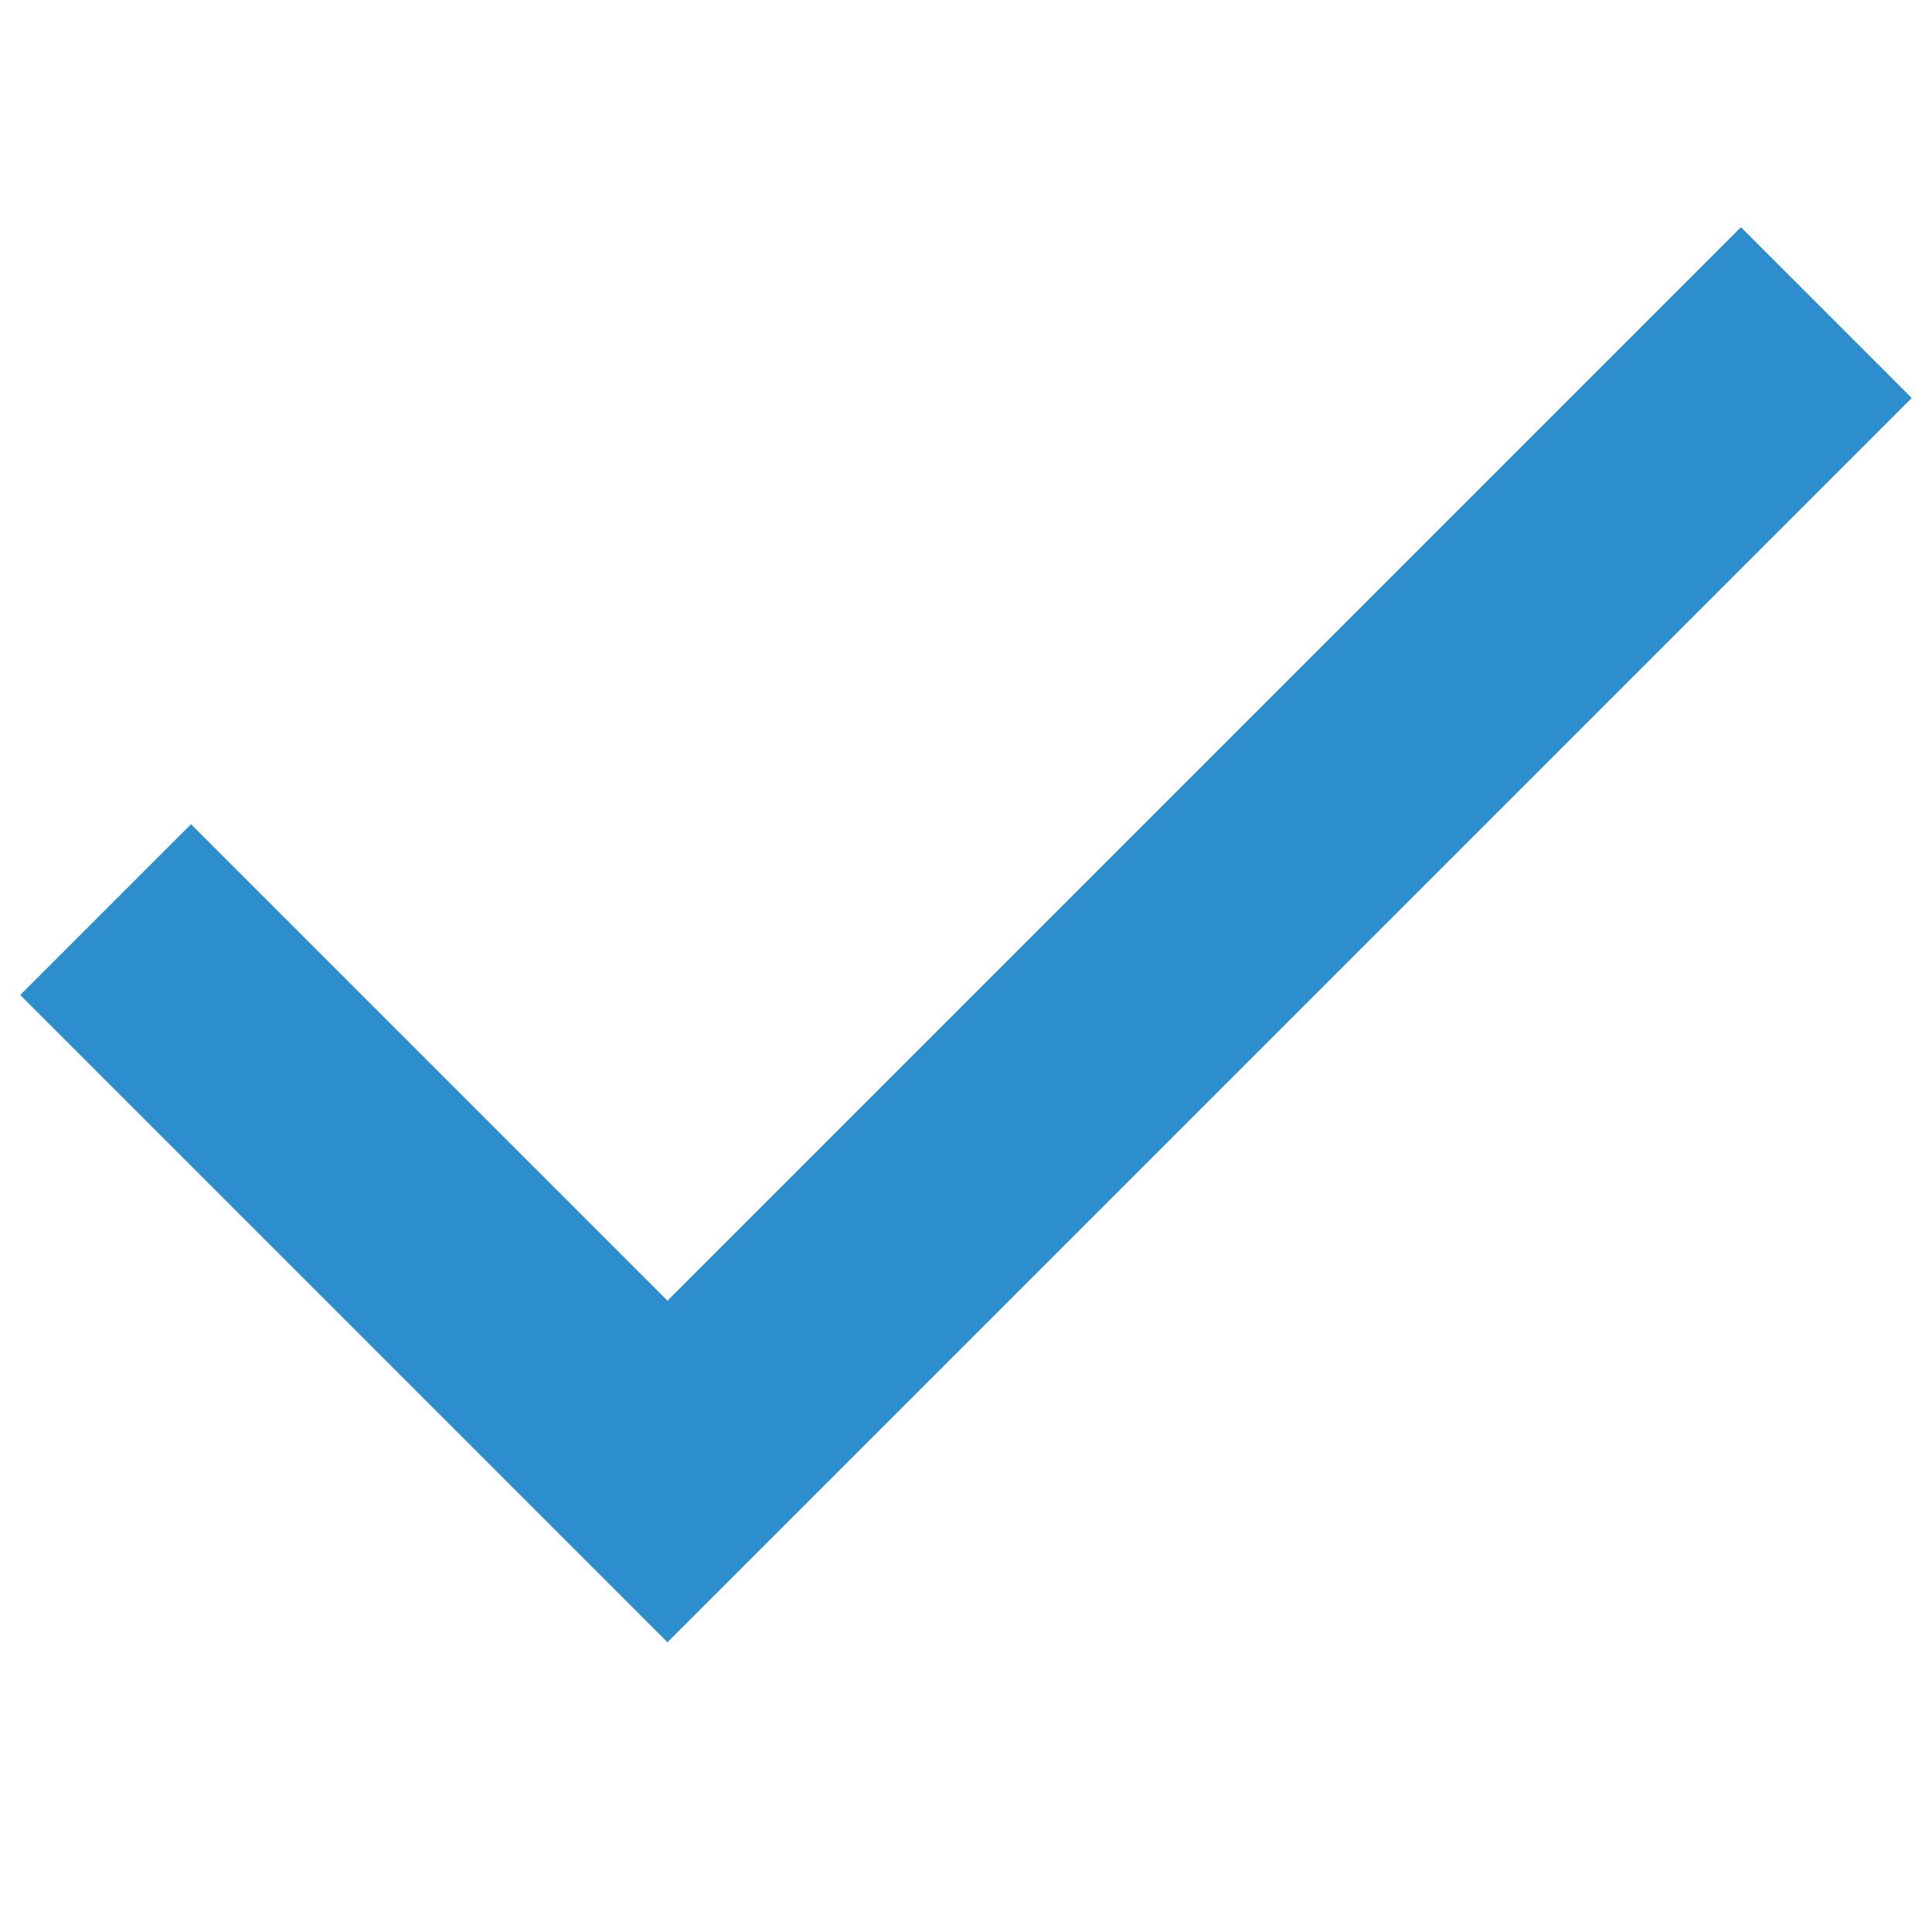
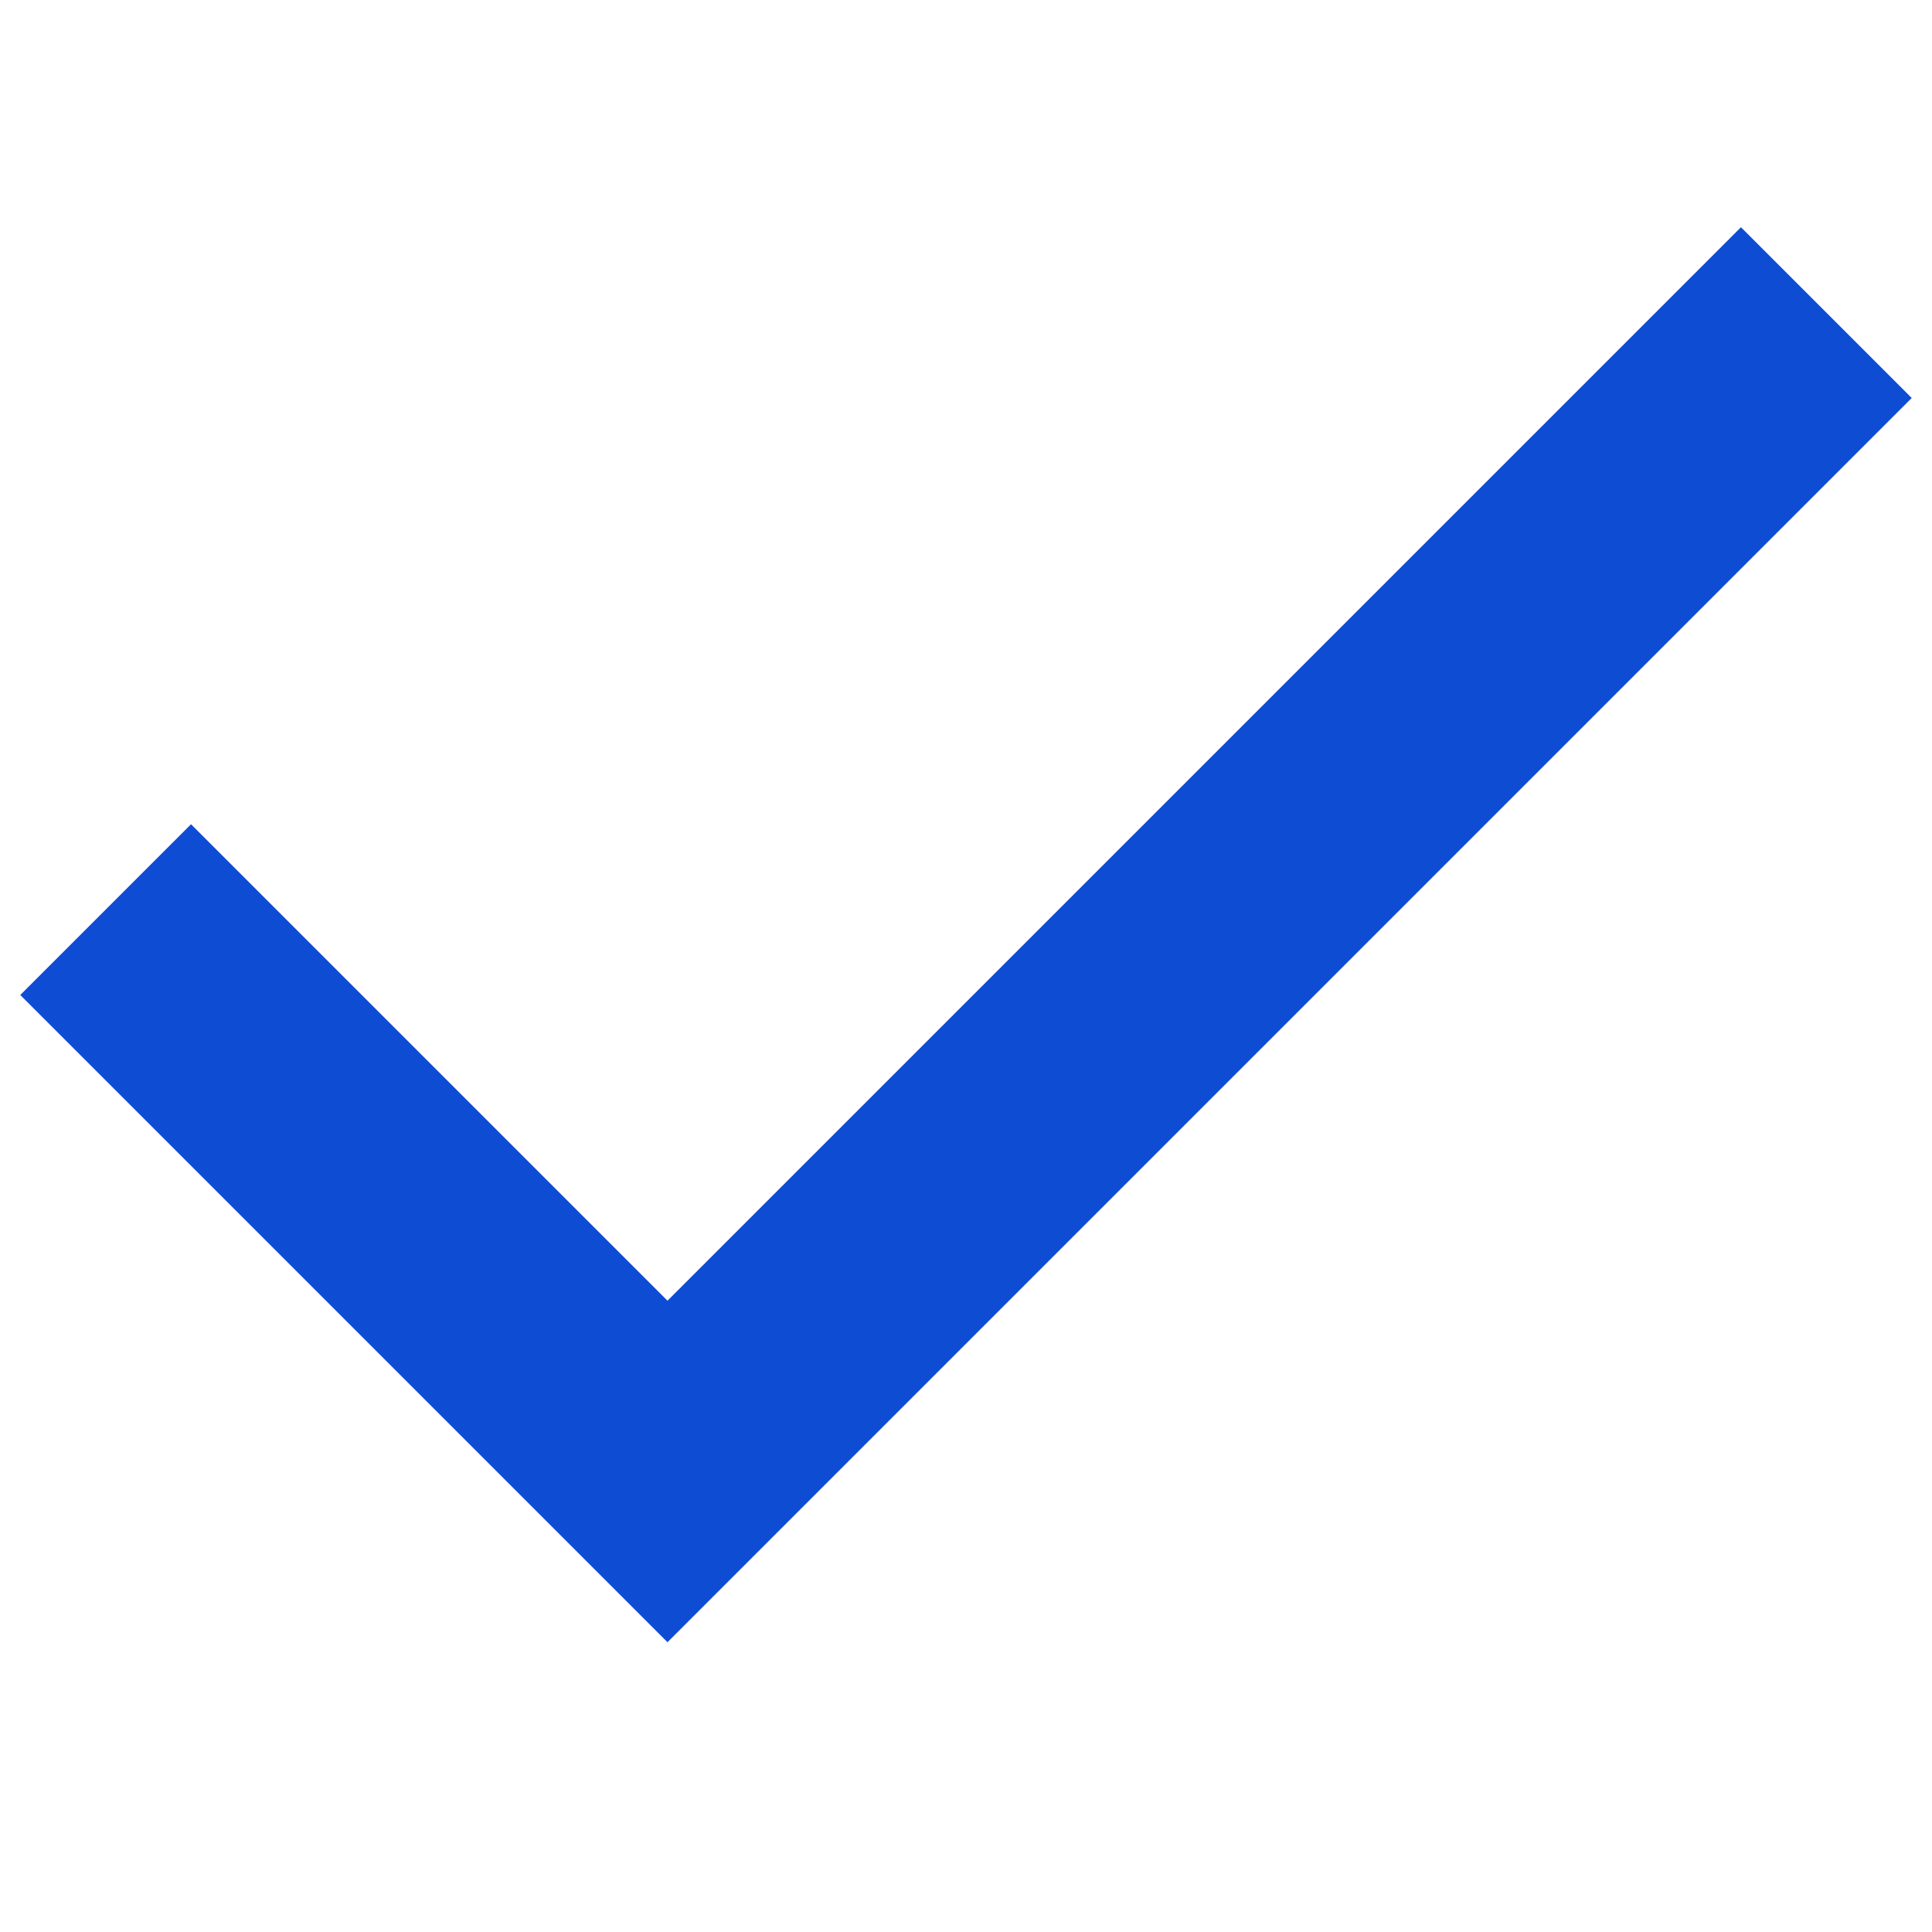
- <svg xmlns="http://www.w3.org/2000/svg" width="16" height="16" fill="none" stroke="#2C8ECC" viewBox="0 0 16 16">
+ <svg xmlns="http://www.w3.org/2000/svg" width="16" height="16" fill="none" stroke="#0E4CD3" viewBox="0 0 16 16">
  <path d="M.875 7.533l4.653 4.653 9.597-9.597" stroke-width="2" />
</svg>
